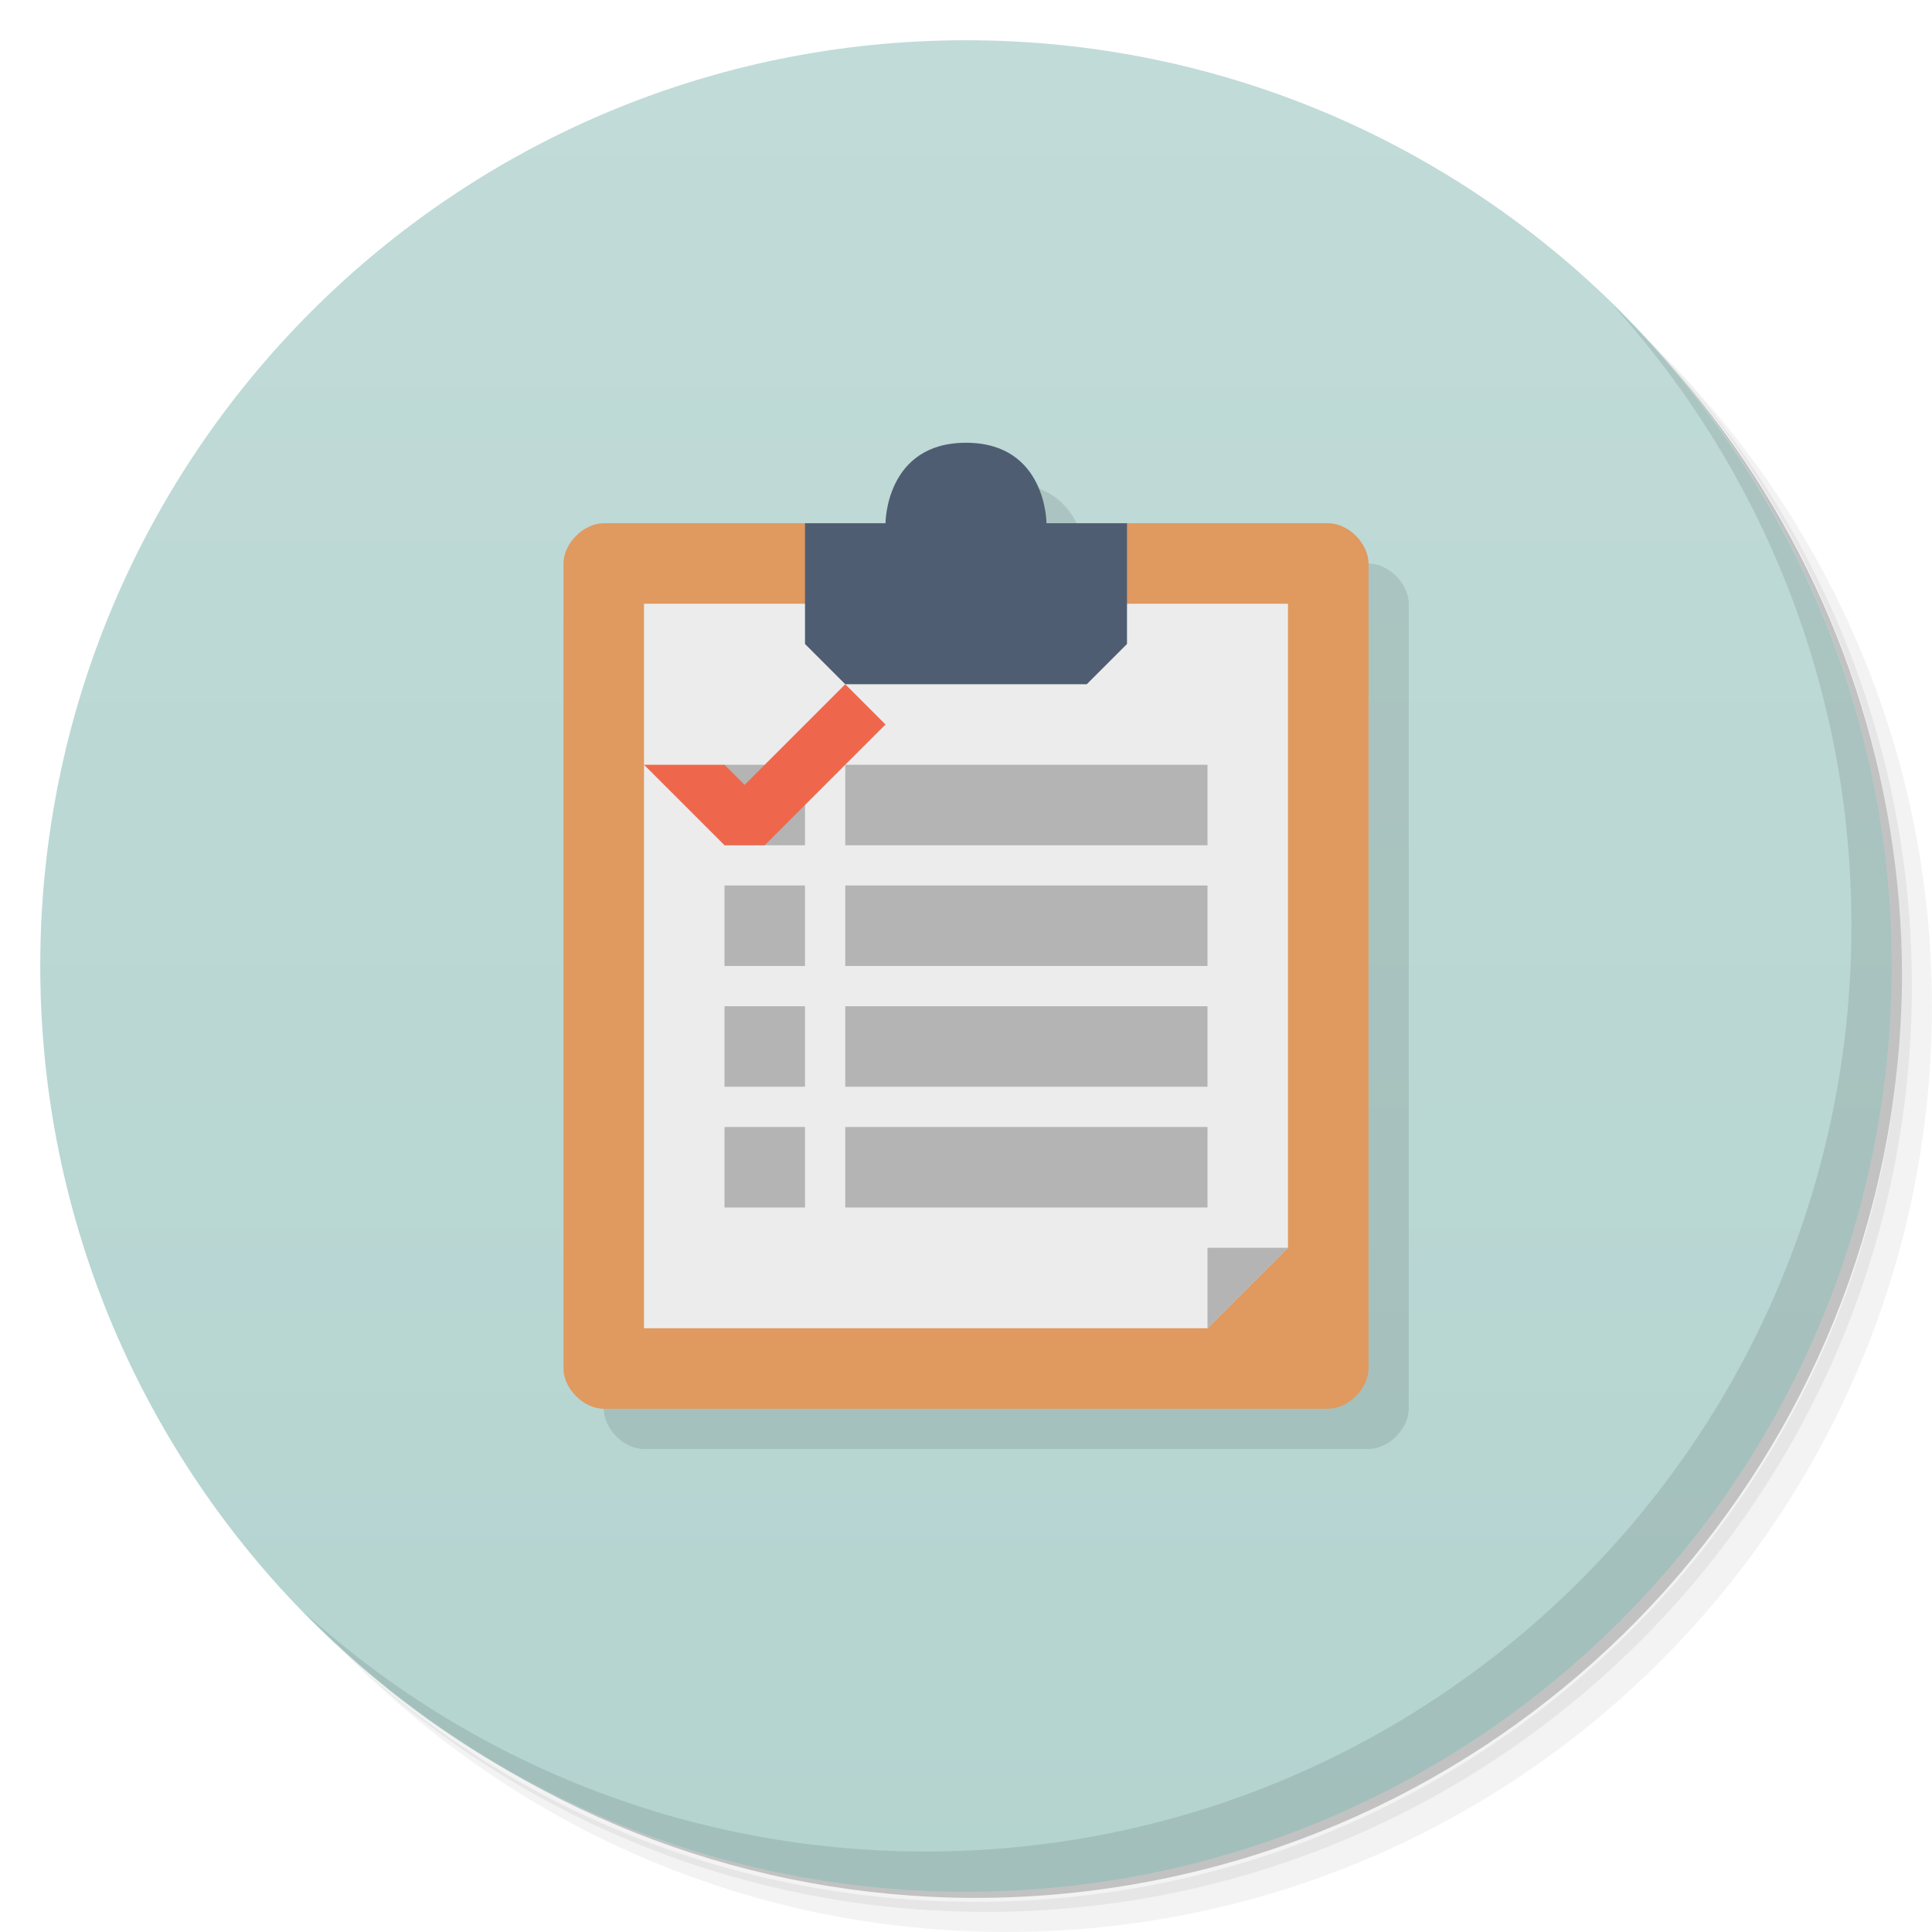
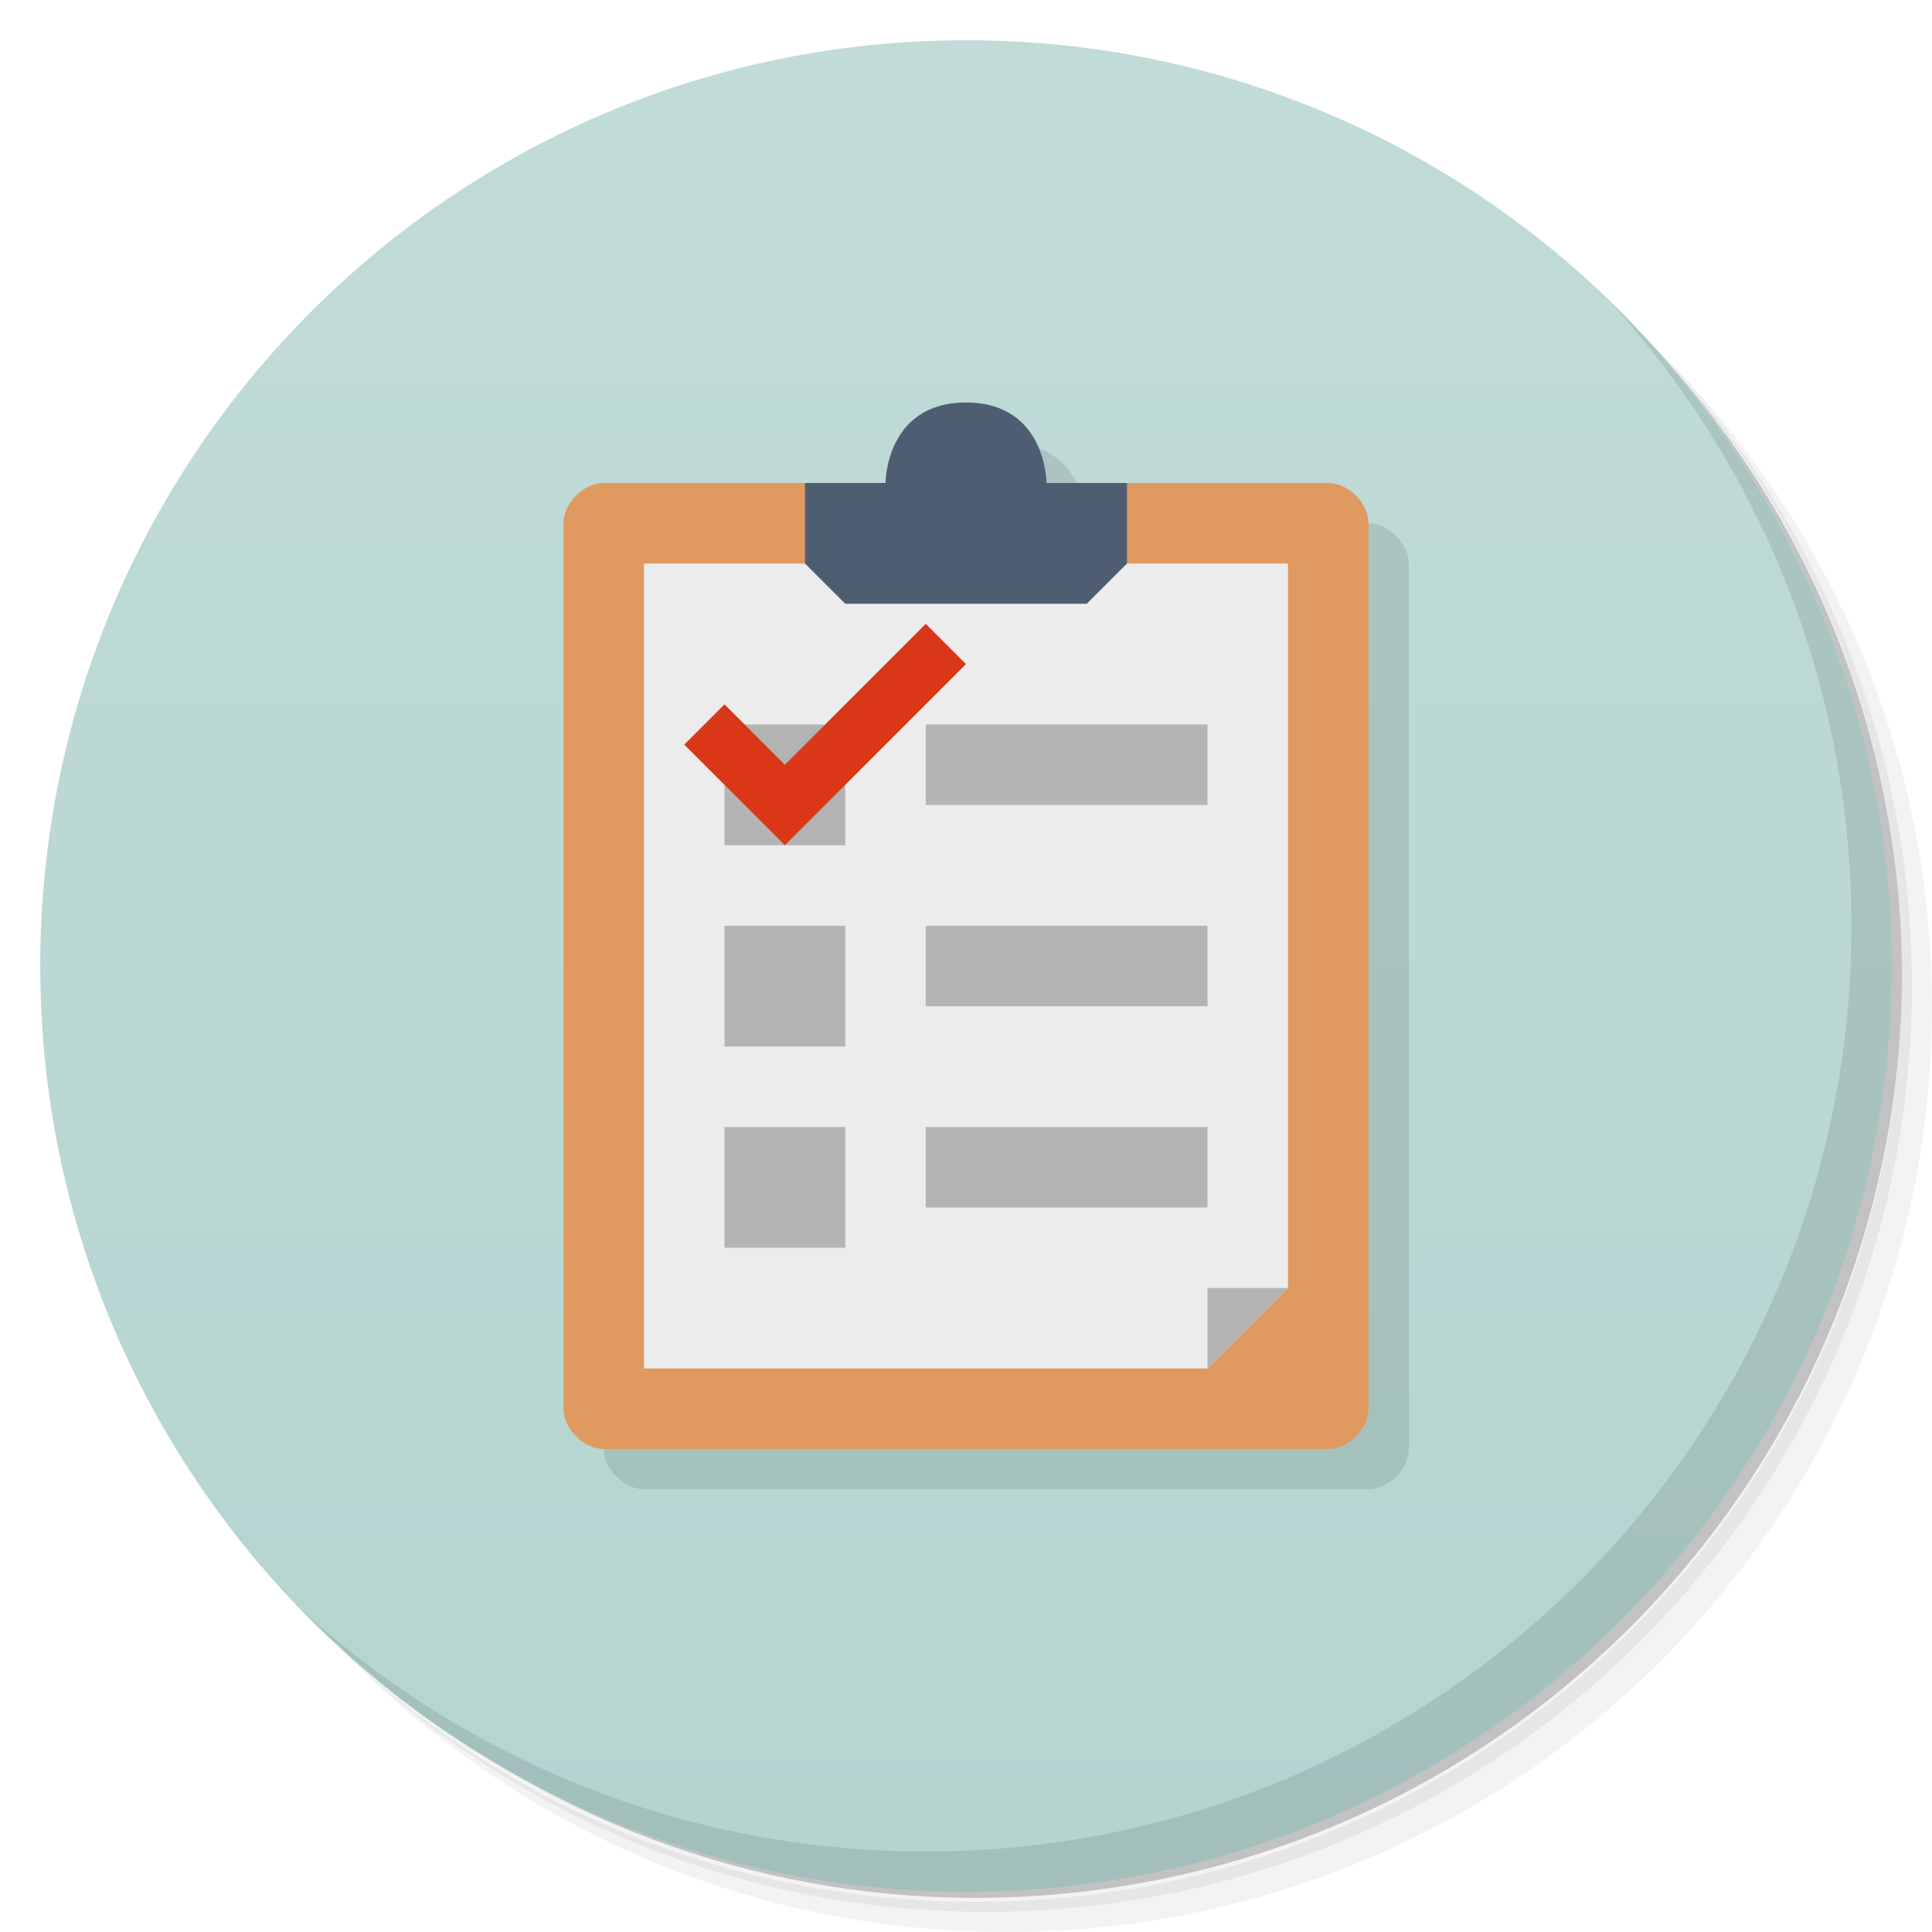
<svg xmlns="http://www.w3.org/2000/svg" version="1.1" viewBox="0 0 48 48">
  <defs>
    <linearGradient id="bg" x2="0" y1="1" y2="47" gradientUnits="userSpaceOnUse">
      <stop style="stop-color:#c1dbd8" offset="0" />
      <stop style="stop-color:#b4d4d0" offset="1" />
    </linearGradient>
  </defs>
  <path d="m36.31 5c5.859 4.062 9.688 10.831 9.688 18.5 0 12.426-10.07 22.5-22.5 22.5-7.669 0-14.438-3.828-18.5-9.688 1.037 1.822 2.306 3.499 3.781 4.969 4.085 3.712 9.514 5.969 15.469 5.969 12.703 0 23-10.298 23-23 0-5.954-2.256-11.384-5.969-15.469-1.469-1.475-3.147-2.744-4.969-3.781zm4.969 3.781c3.854 4.113 6.219 9.637 6.219 15.719 0 12.703-10.297 23-23 23-6.081 0-11.606-2.364-15.719-6.219 4.16 4.144 9.883 6.719 16.219 6.719 12.703 0 23-10.298 23-23 0-6.335-2.575-12.06-6.719-16.219z" style="opacity:.05" />
  <path d="m41.28 8.781c3.712 4.085 5.969 9.514 5.969 15.469 0 12.703-10.297 23-23 23-5.954 0-11.384-2.256-15.469-5.969 4.113 3.854 9.637 6.219 15.719 6.219 12.703 0 23-10.298 23-23 0-6.081-2.364-11.606-6.219-15.719z" style="opacity:.1" />
  <path d="m31.25 2.375c8.615 3.154 14.75 11.417 14.75 21.13 0 12.426-10.07 22.5-22.5 22.5-9.708 0-17.971-6.135-21.12-14.75a23 23 0 0 0 44.875-7 23 23 0 0 0-16-21.875z" style="opacity:.2" />
  <circle cx="24" cy="24" r="23" style="fill:url(#bg)" />
  <path d="m40.03 7.531c3.712 4.084 5.969 9.514 5.969 15.469 0 12.703-10.297 23-23 23-5.954 0-11.384-2.256-15.469-5.969 4.178 4.291 10.01 6.969 16.469 6.969 12.703 0 23-10.298 23-23 0-6.462-2.677-12.291-6.969-16.469z" style="opacity:.1" />
-   <path d="m16 14c-0.5 0-1 0.5-1 1v20c0 0.5 0.5 1 1 1h18c0.5 0 1-0.5 1-1v-20c0-0.5-0.5-1-1-1h-7s0-2-2-2-2 2-2 2z" style="opacity:.1" />
-   <path d="m33 13c0.5 0 1 0.5 1 1v20c0 0.5-0.5 1-1 1h-18c-0.5 0-1-0.5-1-1v-20c0-0.5 0.5-1 1-1z" style="fill:#e0995e" />
-   <path d="m16 15h16v16l-2 2h-14" style="fill:#ececec" />
-   <path d="m20 13v3l1 1h6l1-1v-3h-2s0-2-2-2-2 2-2 2z" style="fill:#4f5d73" />
-   <path d="m30 31v2l2-2" style="fill:#b4b4b4" />
-   <path d="m18 19h2v2h-2z" style="fill:#b4b4b4" />
-   <path d="m18 22h2v2h-2z" style="fill:#b4b4b4" />
-   <path d="m18 25h2v2h-2z" style="fill:#b4b4b4" />
-   <path d="m18 28h2v2h-2z" style="fill:#b4b4b4" />
-   <path d="m21 19h9v2h-9z" style="fill:#b4b4b4" />
-   <path d="m21 22h9v2h-9z" style="fill:#b4b4b4" />
-   <path d="m21 25h9v2h-9z" style="fill:#b4b4b4" />
-   <path d="m21 28h9v2h-9z" style="fill:#b4b4b4" />
-   <path d="m18 21h1l3-3-1-1-2.5 2.5-0.5-0.5h-2z" style="fill:#ee674c" />
+   <path d="m25 11c-2 0-2 2-2 2h-7c-0.5 0-1 0.5-1 1v22c0 0.5 0.5 1 1 1h18c0.5 0 1-0.5 1-1v-22c0-0.5-0.5-1-1-1h-7s0-2-2-2z" style="opacity:.1" />
+   <path d="m33 12c0.5 0 1 0.5 1 1v22c0 0.5-0.5 1-1 1h-18c-0.5 0-1-0.5-1-1v-22c0-0.5 0.5-1 1-1z" style="fill:#e0995e" />
+   <path d="m16 14h16v18l-2 2h-14" style="fill:#ececec" />
+   <path d="m20 12v2l1 1h6l1-1v-2h-2s0-2-2-2-2 2-2 2z" style="fill:#4f5d73" />
+   <path d="m30 32v2l2-2" style="fill:#b4b4b4" />
+   <path d="m18 18h3v3h-3z" style="fill:#b4b4b4" />
+   <path d="m18 23h3v3h-3z" style="fill:#b4b4b4" />
+   <path d="m18 28h3v3h-3z" style="fill:#b4b4b4" />
+   <path d="m23 18h7v2h-7z" style="fill:#b4b4b4" />
+   <path d="m23 23h7v2h-7z" style="fill:#b4b4b4" />
+   <path d="m23 28h7v2h-7z" style="fill:#b4b4b4" />
+   <path d="m17 18.5 2.5 2.5 4.5-4.5-1-1-3.5 3.5-1.5-1.5z" style="fill:#d93717" />
</svg>
